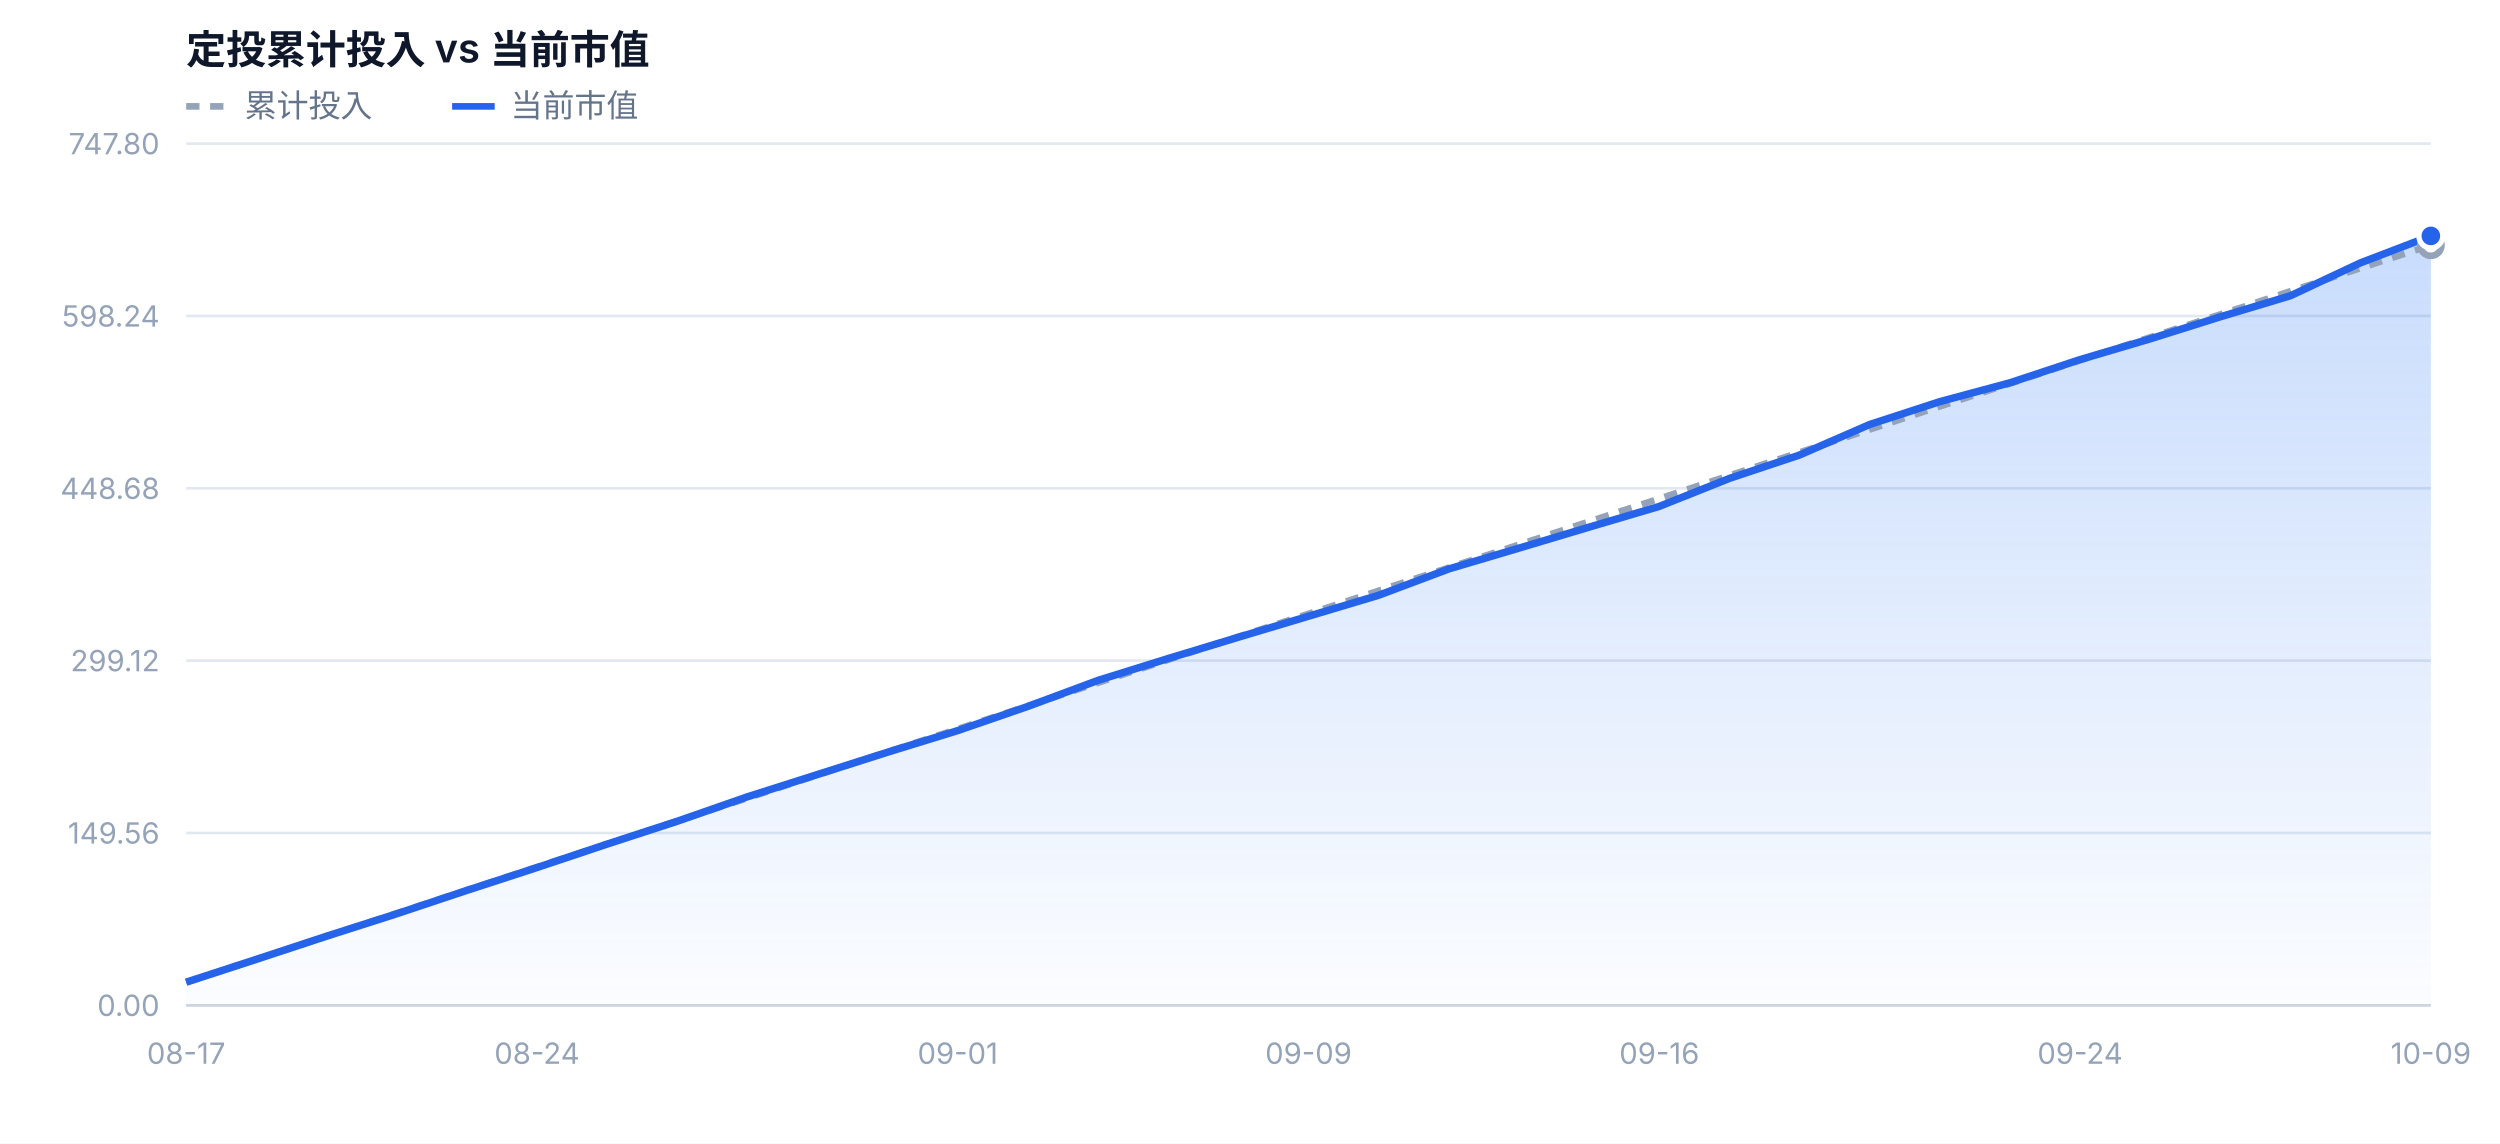
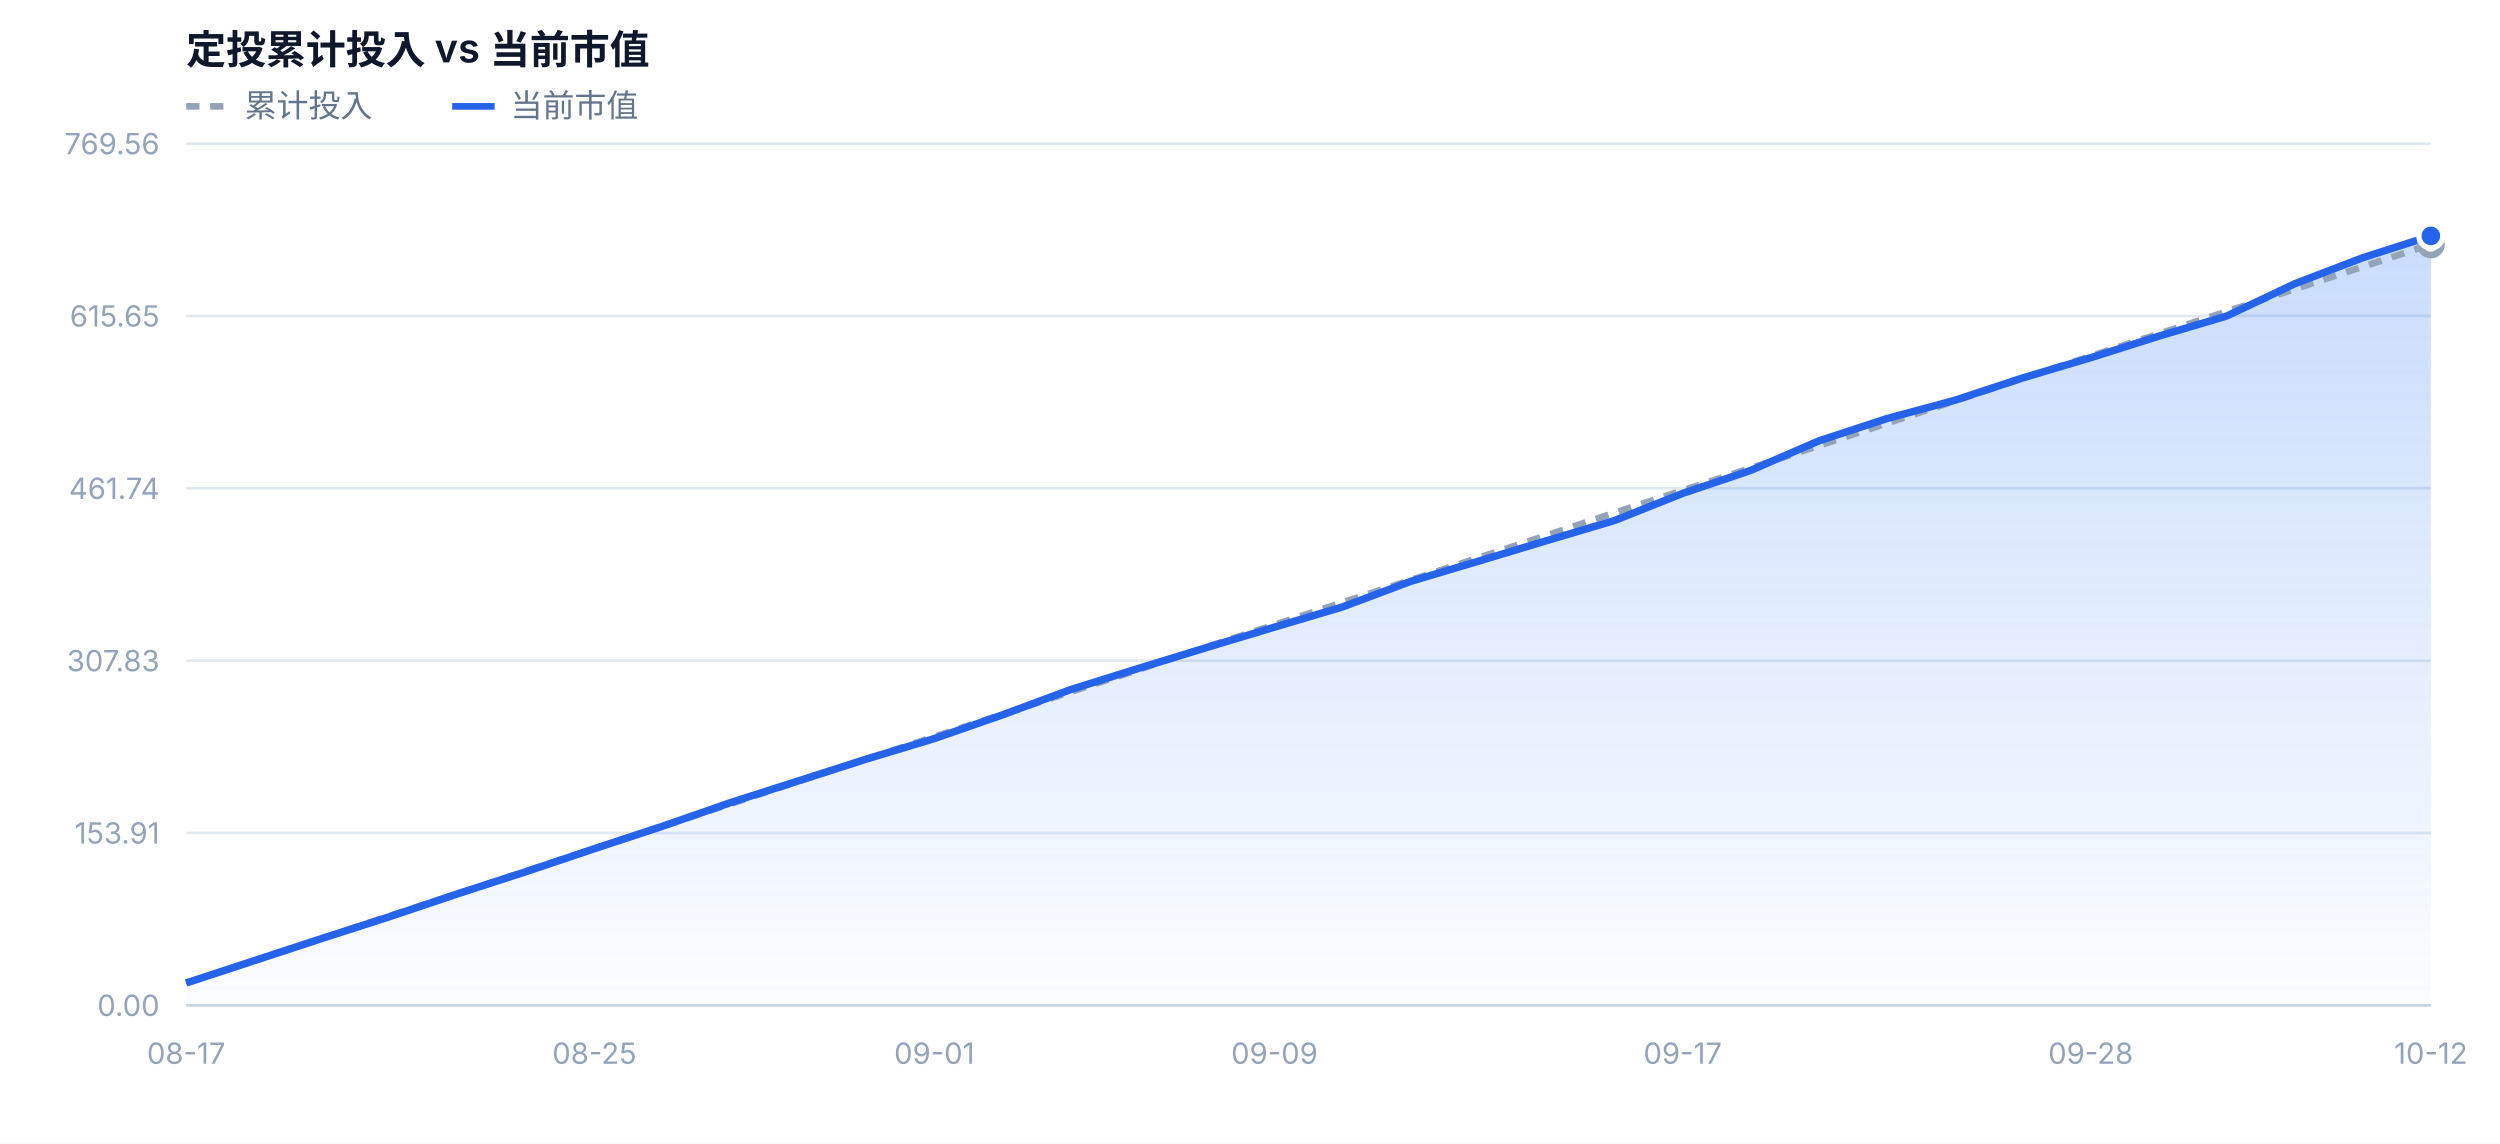
<svg xmlns="http://www.w3.org/2000/svg" width="940" height="430" viewBox="0 0 940 430" font-family="-apple-system,BlinkMacSystemFont,'Segoe UI','PingFang SC','Microsoft YaHei',sans-serif">
  <defs>
    <linearGradient id="mvFill" x1="0" y1="0" x2="0" y2="1">
      <stop offset="0%" stop-color="#3b82f6" stop-opacity="0.28" />
      <stop offset="100%" stop-color="#3b82f6" stop-opacity="0.02" />
    </linearGradient>
  </defs>
  <rect x="0" y="0" width="940" height="430" fill="#ffffff" />
  <text x="70" y="24" font-size="15" font-weight="600" fill="#0f172a">定投累计投入 vs 当前市值</text>
  <line x1="70" y1="40" x2="86" y2="40" stroke="#94a3b8" stroke-width="2.5" stroke-dasharray="5 4" />
  <text x="92" y="44" font-size="12" fill="#64748b">累计投入</text>
  <line x1="170" y1="40" x2="186" y2="40" stroke="#2563eb" stroke-width="2.5" />
  <text x="192" y="44" font-size="12" fill="#64748b">当前市值</text>
  <line x1="70" y1="378.0" x2="914" y2="378.0" stroke="#e2e8f0" stroke-width="1" />
  <text x="60" y="382.0" text-anchor="end" font-size="11" fill="#94a3b8">0.00</text>
  <line x1="70" y1="313.2" x2="914" y2="313.2" stroke="#e2e8f0" stroke-width="1" />
-   <text x="60" y="317.2" text-anchor="end" font-size="11" fill="#94a3b8">149.56</text>
+   <text x="60" y="317.2" text-anchor="end" font-size="11" fill="#94a3b8">153.91</text>
  <line x1="70" y1="248.4" x2="914" y2="248.4" stroke="#e2e8f0" stroke-width="1" />
-   <text x="60" y="252.4" text-anchor="end" font-size="11" fill="#94a3b8">299.12</text>
+   <text x="60" y="252.4" text-anchor="end" font-size="11" fill="#94a3b8">307.83</text>
  <line x1="70" y1="183.6" x2="914" y2="183.6" stroke="#e2e8f0" stroke-width="1" />
-   <text x="60" y="187.6" text-anchor="end" font-size="11" fill="#94a3b8">448.68</text>
+   <text x="60" y="187.6" text-anchor="end" font-size="11" fill="#94a3b8">461.74</text>
  <line x1="70" y1="118.8" x2="914" y2="118.8" stroke="#e2e8f0" stroke-width="1" />
-   <text x="60" y="122.8" text-anchor="end" font-size="11" fill="#94a3b8">598.24</text>
+   <text x="60" y="122.8" text-anchor="end" font-size="11" fill="#94a3b8">615.65</text>
  <line x1="70" y1="54.0" x2="914" y2="54.0" stroke="#e2e8f0" stroke-width="1" />
-   <text x="60" y="58.0" text-anchor="end" font-size="11" fill="#94a3b8">747.80</text>
-   <path d="M70.0,378.0 L70.0,369.3 L96.4,360.7 L122.8,352.0 L149.1,343.6 L175.5,334.8 L201.9,326.2 L228.2,317.4 L254.6,308.8 L281.0,299.6 L307.4,291.2 L333.8,282.8 L360.1,274.7 L386.5,265.6 L412.9,255.8 L439.2,247.6 L465.6,239.6 L492.0,231.7 L518.4,223.8 L544.8,213.9 L571.1,206.1 L597.5,198.2 L623.9,190.4 L650.2,179.9 L676.6,171.1 L703.0,159.6 L729.4,151.0 L755.8,143.9 L782.1,135.2 L808.5,127.4 L834.9,119.1 L861.2,111.2 L887.6,98.8 L914.0,88.7 L914.0,378.0 Z" fill="url(#mvFill)" />
-   <path d="M70.0,369.3 L96.4,360.7 L122.8,352.0 L149.1,343.4 L175.5,334.7 L201.9,326.0 L228.2,317.4 L254.6,308.7 L281.0,300.1 L307.4,291.4 L333.8,282.7 L360.1,274.1 L386.5,265.4 L412.9,256.7 L439.2,248.1 L465.6,239.4 L492.0,230.8 L518.4,222.1 L544.8,213.4 L571.1,204.8 L597.5,196.1 L623.9,187.5 L650.2,178.8 L676.6,170.1 L703.0,161.5 L729.4,152.8 L755.8,144.2 L782.1,135.5 L808.5,126.8 L834.9,118.2 L861.2,109.5 L887.6,100.8 L914.0,92.2" fill="none" stroke="#94a3b8" stroke-width="2.5" stroke-dasharray="5 4" stroke-linejoin="round" />
-   <path d="M70.0,369.3 L96.4,360.7 L122.8,352.0 L149.1,343.6 L175.5,334.8 L201.9,326.2 L228.2,317.4 L254.6,308.8 L281.0,299.6 L307.4,291.2 L333.8,282.8 L360.1,274.7 L386.5,265.6 L412.9,255.8 L439.2,247.6 L465.6,239.6 L492.0,231.7 L518.4,223.8 L544.8,213.9 L571.1,206.1 L597.5,198.2 L623.9,190.4 L650.2,179.9 L676.6,171.1 L703.0,159.6 L729.4,151.0 L755.8,143.9 L782.1,135.2 L808.5,127.4 L834.9,119.1 L861.2,111.2 L887.6,98.8 L914.0,88.7" fill="none" stroke="#2563eb" stroke-width="2.8" stroke-linejoin="round" />
-   <circle cx="914.0" cy="92.2" r="4" fill="#ffffff" stroke="#94a3b8" stroke-width="2.5" />
+   <text x="60" y="58.0" text-anchor="end" font-size="11" fill="#94a3b8">769.56</text>
+   <path d="M70.0,378.0 L70.0,369.6 L95.6,361.2 L121.2,352.8 L146.7,344.6 L172.3,336.0 L197.9,327.7 L223.5,319.1 L249.0,310.7 L274.6,301.8 L300.2,293.6 L325.8,285.4 L351.3,277.7 L376.9,268.8 L402.5,259.3 L428.1,251.3 L453.6,243.5 L479.2,235.8 L504.8,228.2 L530.4,218.6 L555.9,211.0 L581.5,203.3 L607.1,195.7 L632.7,185.5 L658.2,176.9 L683.8,165.8 L709.4,157.4 L735.0,150.5 L760.5,142.1 L786.1,134.5 L811.7,126.4 L837.3,118.8 L862.8,106.7 L888.4,96.9 L914.0,88.7 L914.0,378.0 Z" fill="url(#mvFill)" />
+   <path d="M70.0,369.6 L95.6,361.2 L121.2,352.8 L146.7,344.3 L172.3,335.9 L197.9,327.5 L223.5,319.1 L249.0,310.7 L274.6,302.3 L300.2,293.8 L325.8,285.4 L351.3,277.0 L376.9,268.6 L402.5,260.2 L428.1,251.8 L453.6,243.3 L479.2,234.9 L504.8,226.5 L530.4,218.1 L555.9,209.7 L581.5,201.3 L607.1,192.8 L632.7,184.4 L658.2,176.0 L683.8,167.6 L709.4,159.2 L735.0,150.8 L760.5,142.3 L786.1,133.9 L811.7,125.5 L837.3,117.1 L862.8,108.7 L888.4,100.3 L914.0,91.9" fill="none" stroke="#94a3b8" stroke-width="2.5" stroke-dasharray="5 4" stroke-linejoin="round" />
+   <path d="M70.0,369.6 L95.6,361.2 L121.2,352.8 L146.7,344.6 L172.3,336.0 L197.9,327.7 L223.5,319.1 L249.0,310.7 L274.6,301.8 L300.2,293.6 L325.8,285.4 L351.3,277.7 L376.9,268.8 L402.5,259.3 L428.1,251.3 L453.6,243.5 L479.2,235.8 L504.8,228.2 L530.4,218.6 L555.9,211.0 L581.5,203.3 L607.1,195.7 L632.7,185.5 L658.2,176.9 L683.8,165.8 L709.4,157.4 L735.0,150.5 L760.5,142.1 L786.1,134.5 L811.7,126.4 L837.3,118.8 L862.8,106.7 L888.4,96.9 L914.0,88.7" fill="none" stroke="#2563eb" stroke-width="2.8" stroke-linejoin="round" />
+   <circle cx="914.0" cy="91.9" r="4" fill="#ffffff" stroke="#94a3b8" stroke-width="2.5" />
  <circle cx="914.0" cy="88.7" r="4.5" fill="#2563eb" stroke="#ffffff" stroke-width="2" />
  <text x="70.0" y="400.0" text-anchor="middle" font-size="11" fill="#94a3b8">08-17</text>
-   <text x="201.9" y="400.0" text-anchor="middle" font-size="11" fill="#94a3b8">08-24</text>
-   <text x="360.1" y="400.0" text-anchor="middle" font-size="11" fill="#94a3b8">09-01</text>
-   <text x="492.0" y="400.0" text-anchor="middle" font-size="11" fill="#94a3b8">09-09</text>
-   <text x="623.9" y="400.0" text-anchor="middle" font-size="11" fill="#94a3b8">09-16</text>
-   <text x="782.1" y="400.0" text-anchor="middle" font-size="11" fill="#94a3b8">09-24</text>
-   <text x="914.0" y="400.0" text-anchor="middle" font-size="11" fill="#94a3b8">10-09</text>
+   <text x="223.5" y="400.0" text-anchor="middle" font-size="11" fill="#94a3b8">08-25</text>
+   <text x="351.3" y="400.0" text-anchor="middle" font-size="11" fill="#94a3b8">09-01</text>
+   <text x="479.2" y="400.0" text-anchor="middle" font-size="11" fill="#94a3b8">09-09</text>
+   <text x="632.7" y="400.0" text-anchor="middle" font-size="11" fill="#94a3b8">09-17</text>
+   <text x="786.1" y="400.0" text-anchor="middle" font-size="11" fill="#94a3b8">09-28</text>
+   <text x="914.0" y="400.0" text-anchor="middle" font-size="11" fill="#94a3b8">10-12</text>
  <line x1="70" y1="378.0" x2="914" y2="378.0" stroke="#cbd5e1" stroke-width="1" />
</svg>
